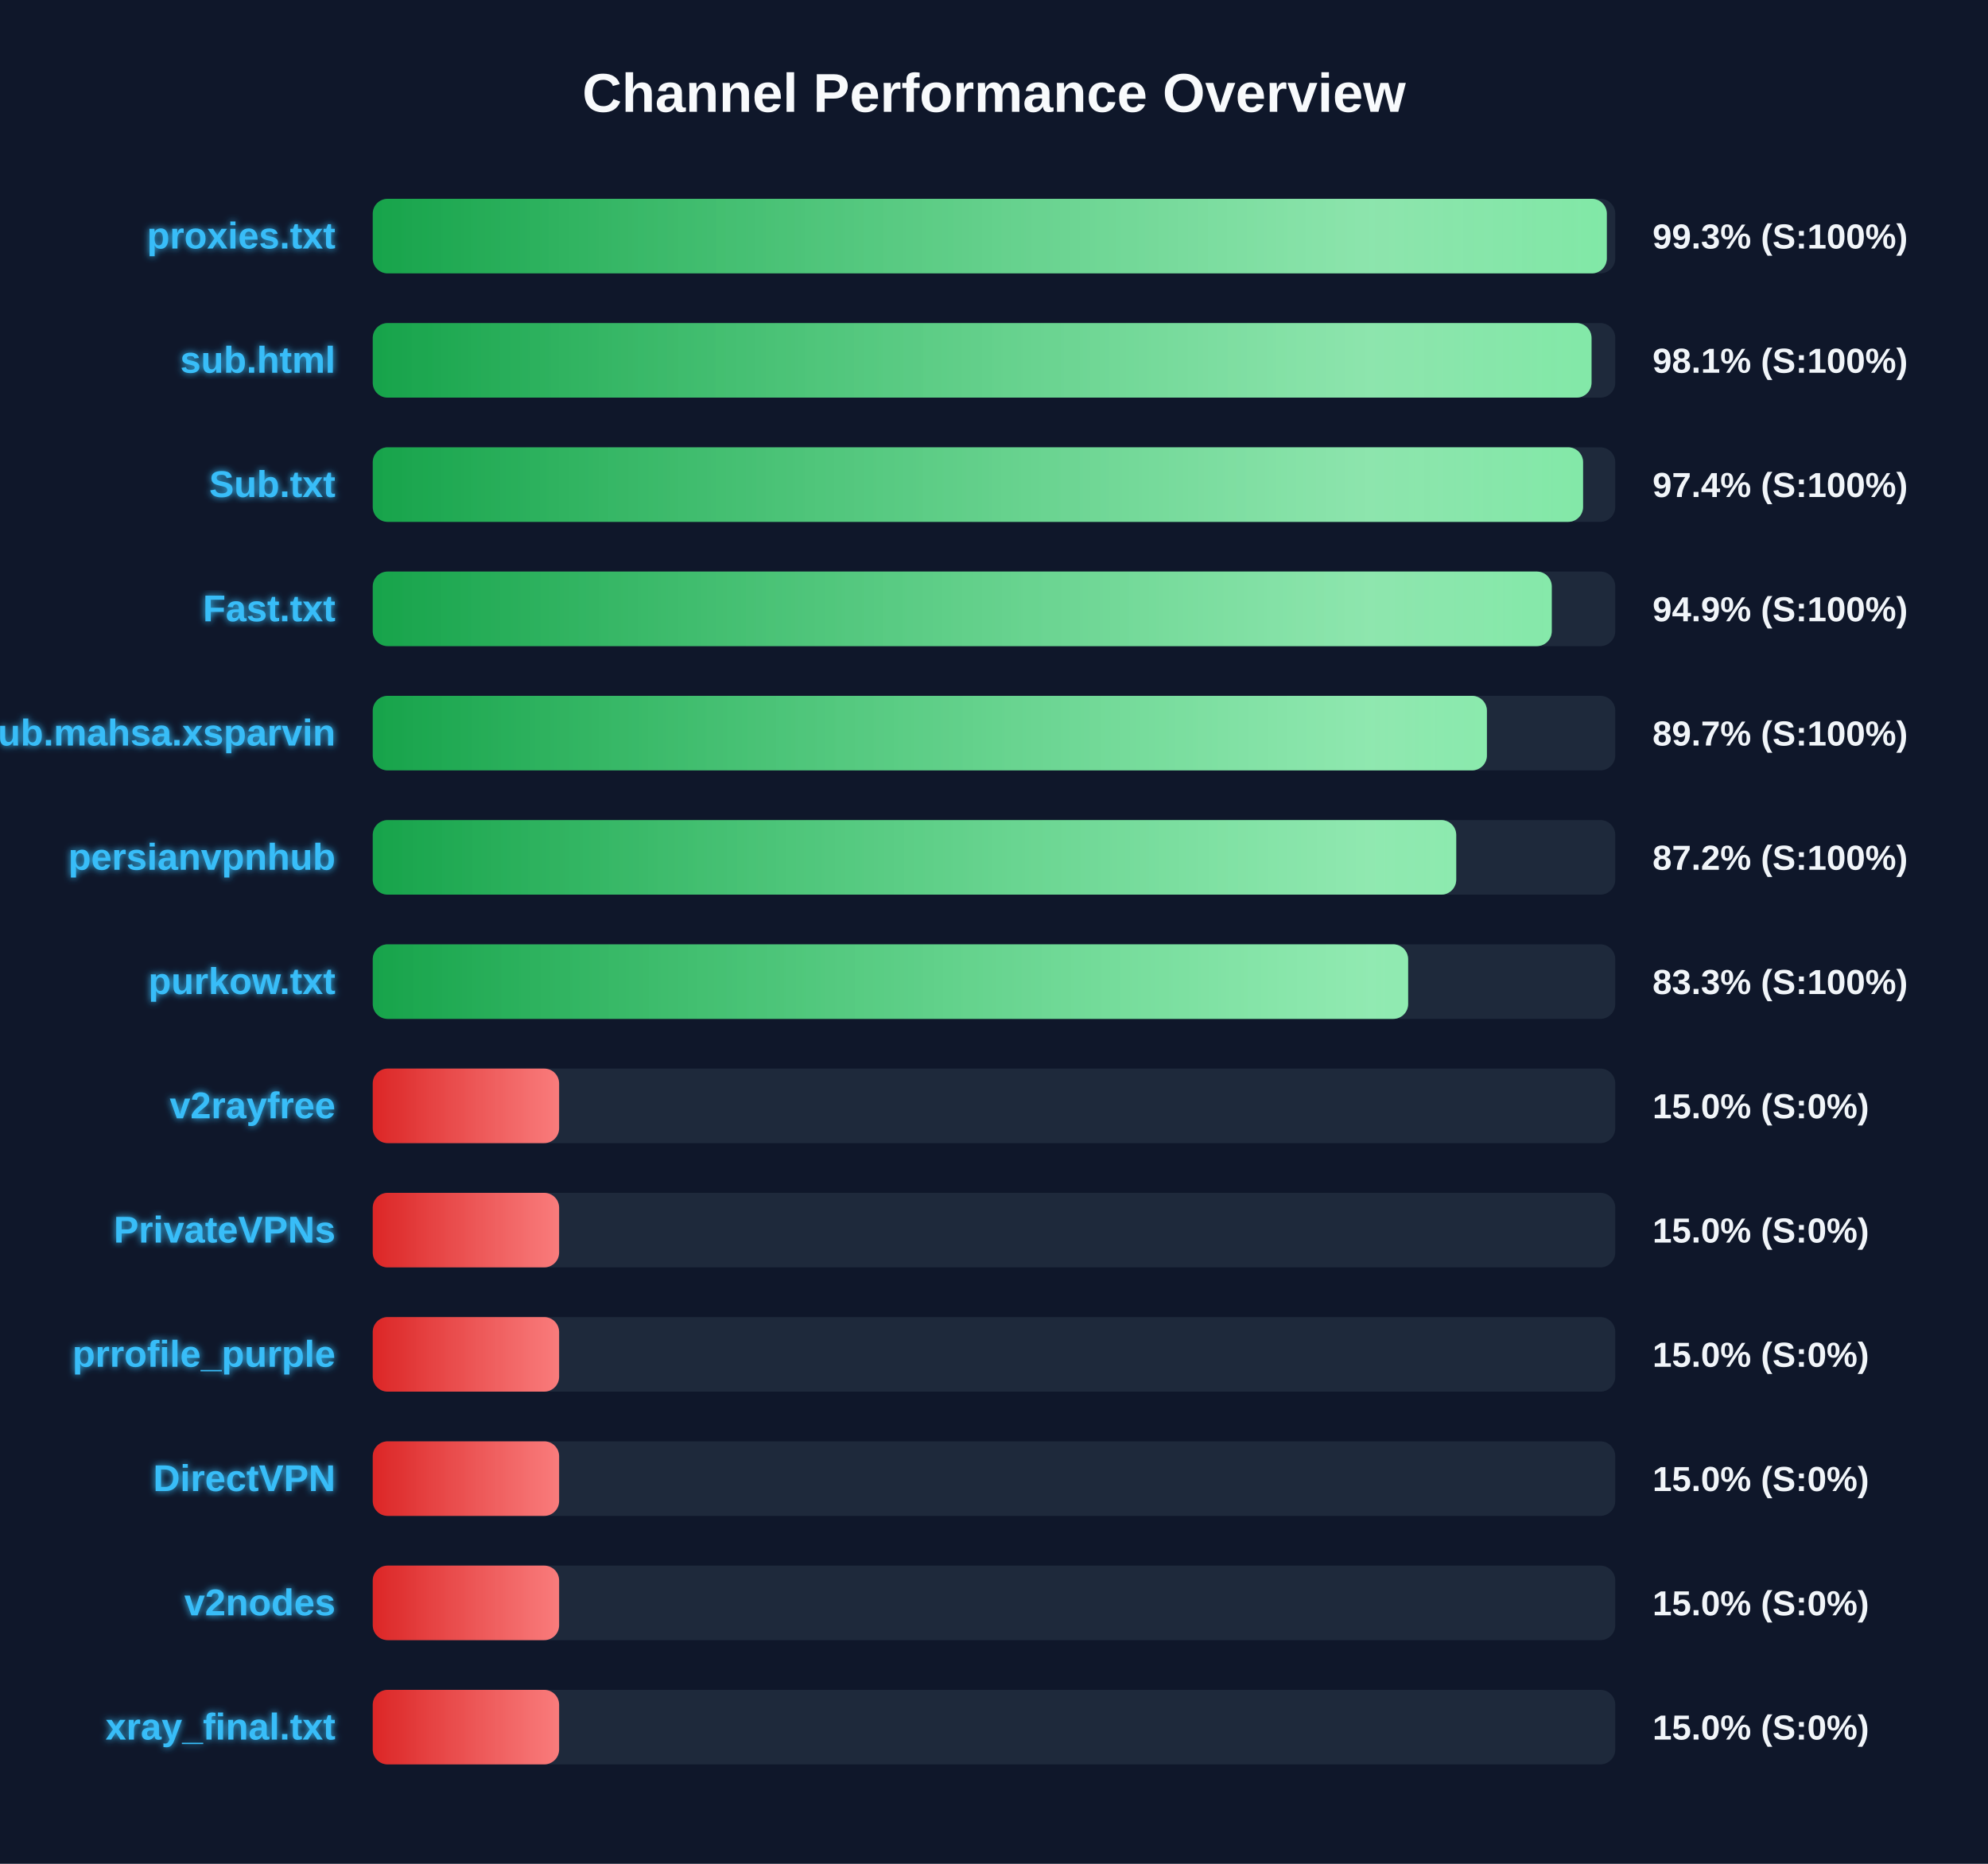
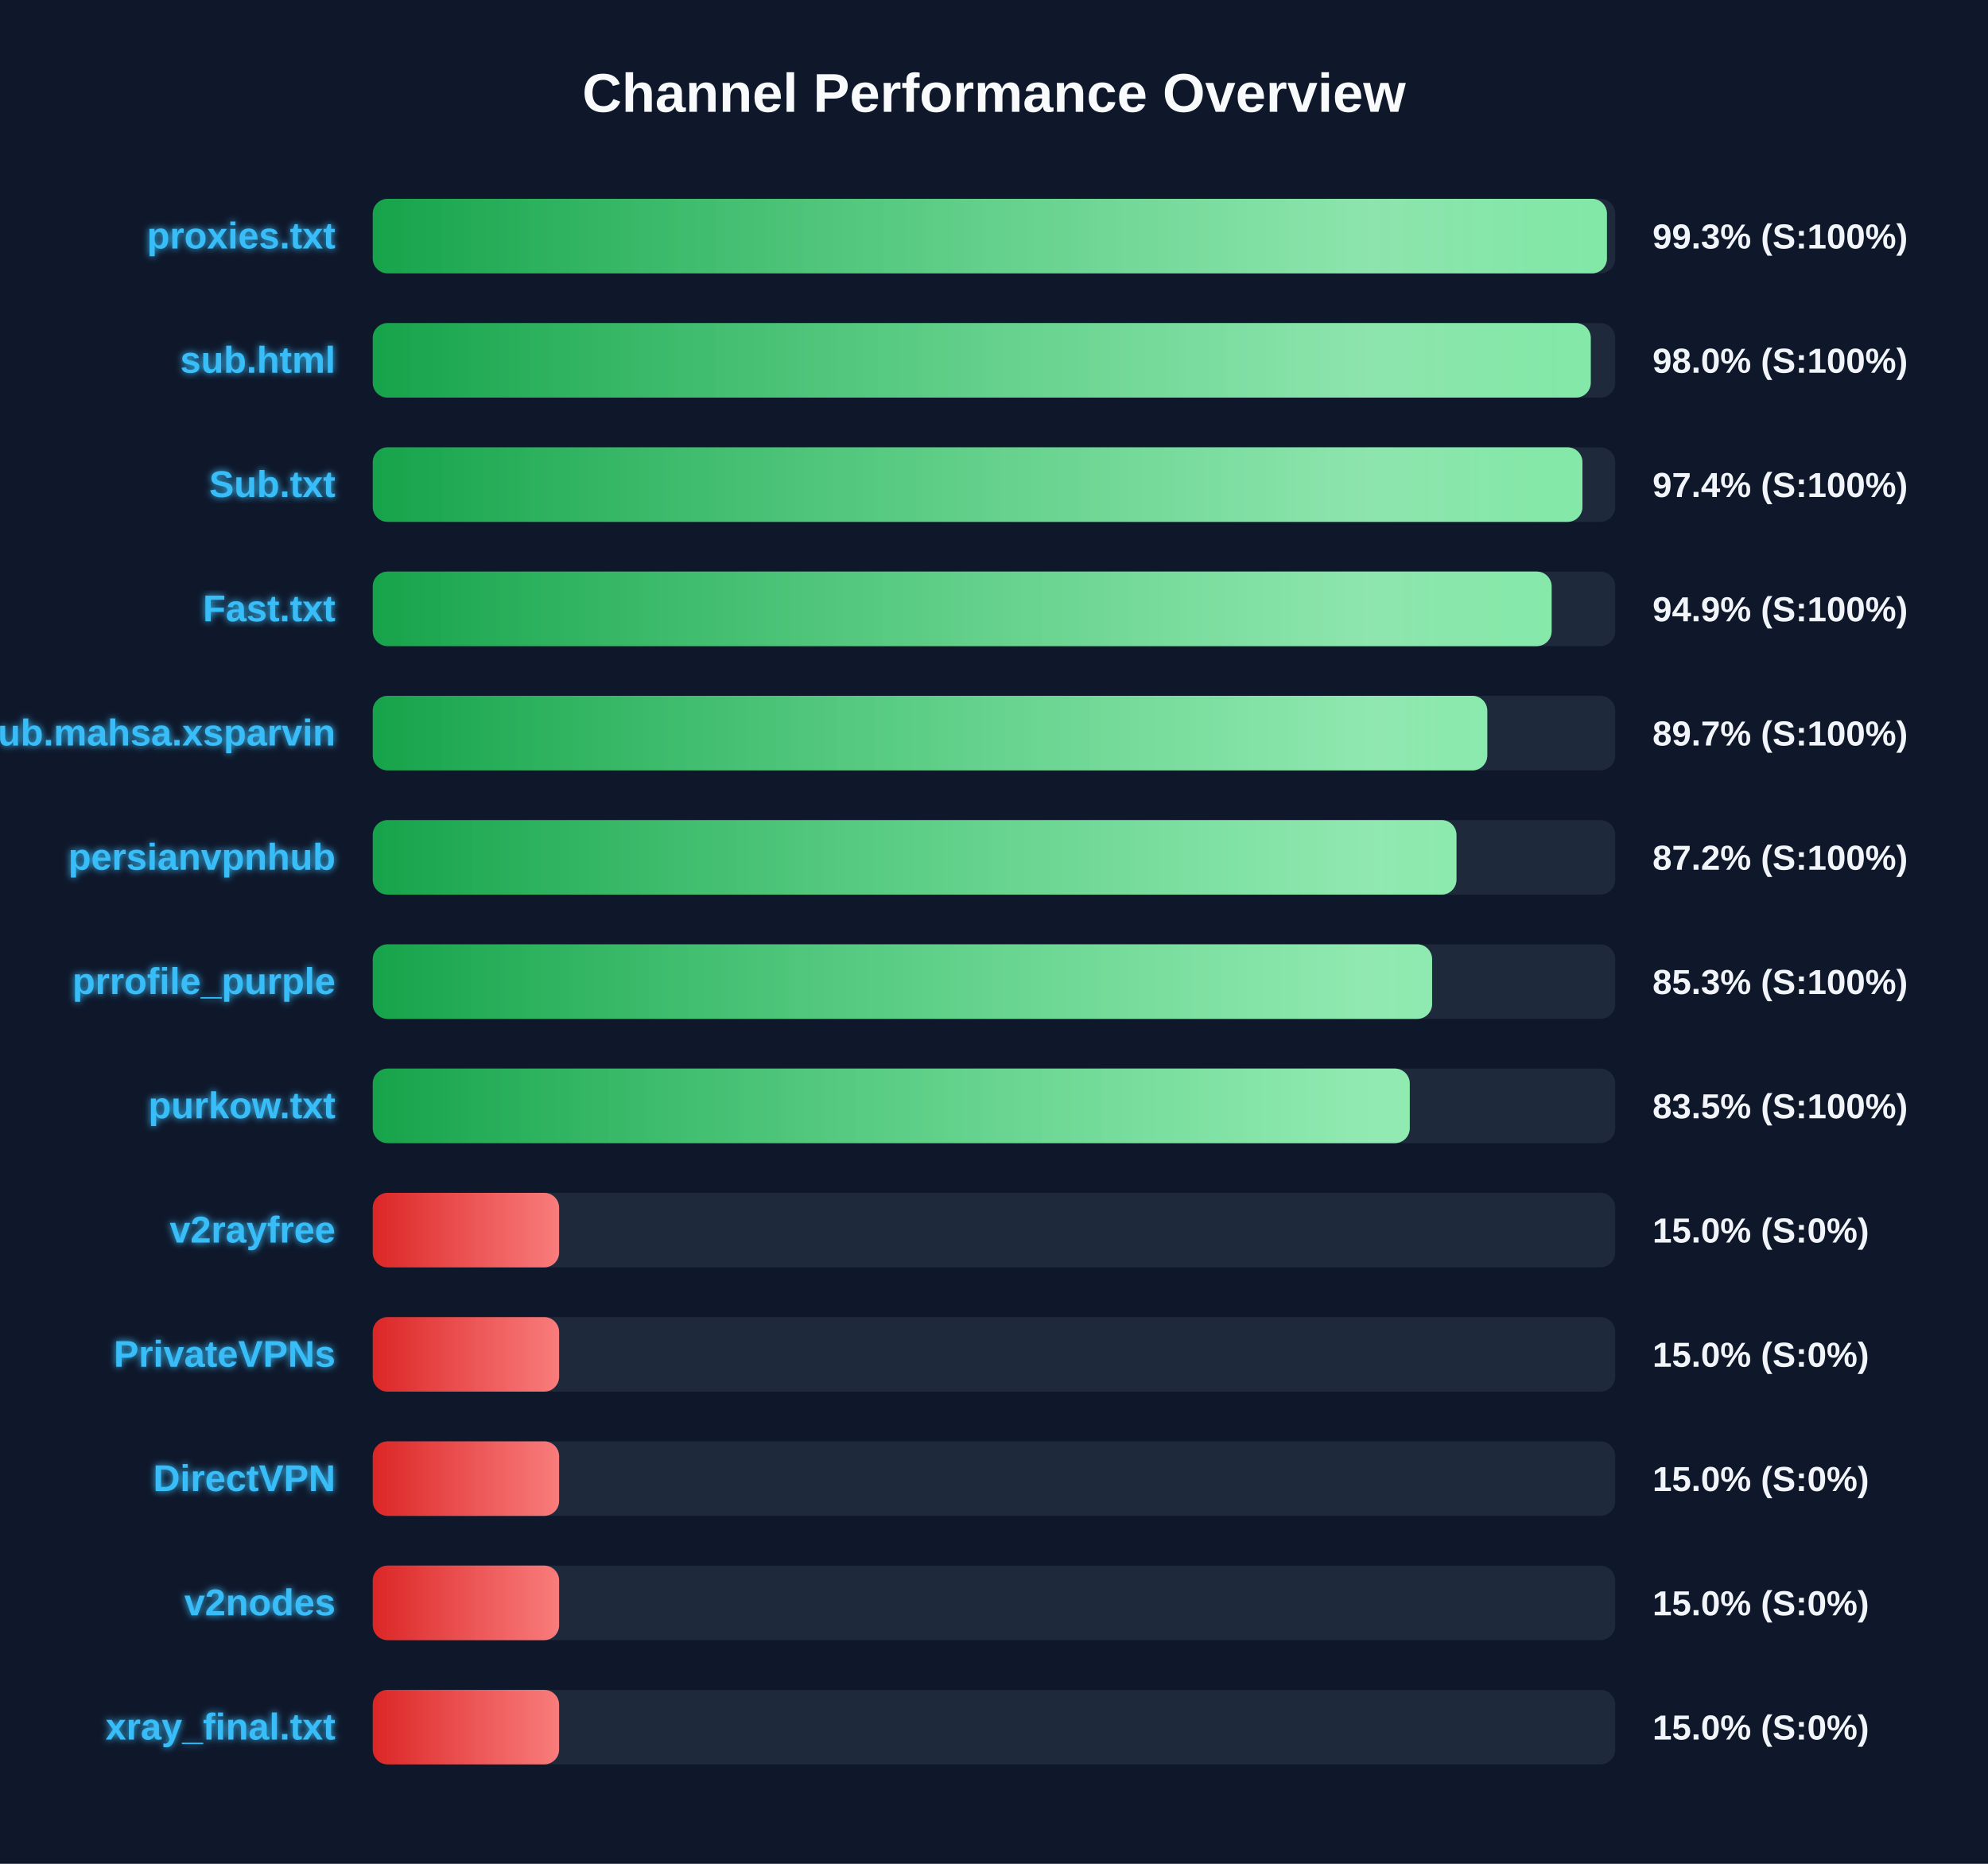
<svg xmlns="http://www.w3.org/2000/svg" width="800" height="750" version="1.1">
  <defs>
    <linearGradient id="grad-green" x1="0%" y1="0%" x2="100%" y2="0%">
      <stop offset="0%" stop-color="#16a34a" />
      <stop offset="100%" stop-color="#4ade80" />
    </linearGradient>
    <linearGradient id="grad-yellow" x1="0%" y1="0%" x2="100%" y2="0%">
      <stop offset="0%" stop-color="#ca8a04" />
      <stop offset="100%" stop-color="#fde047" />
    </linearGradient>
    <linearGradient id="grad-red" x1="0%" y1="0%" x2="100%" y2="0%">
      <stop offset="0%" stop-color="#dc2626" />
      <stop offset="100%" stop-color="#f87171" />
    </linearGradient>
    <linearGradient id="shimmer" x1="0%" y1="0%" x2="100%" y2="0%">
      <stop offset="0%" stop-color="rgba(255,255,255,0)" />
      <stop offset="50%" stop-color="rgba(255,255,255,0.4)" />
      <stop offset="100%" stop-color="rgba(255,255,255,0)" />
    </linearGradient>
    <filter id="glow" x="-20%" y="-20%" width="140%" height="140%">
      <feGaussianBlur stdDeviation="1.5" result="blur" />
      <feComposite in="SourceGraphic" in2="blur" operator="over" />
    </filter>
  </defs>
  <style>
        .bg-rect { fill: #0f172a; }
        .title { font: bold 22px 'Segoe UI', Arial, sans-serif; fill: #f8fafc; }
        .row { font: bold 15px 'Segoe UI', Arial, sans-serif; fill: #38bdf8; filter: url(#glow); }
        .score { font: bold 14px 'Segoe UI', Arial, sans-serif; fill: #f1f5f9; }
        @keyframes shimmer-anim {
            0% { transform: translateX(-100%); }
            100% { transform: translateX(200%); }
        }
        .shimmer-rect {
            animation: shimmer-anim 2.5s infinite linear;
        }
    </style>
  <rect width="100%" height="100%" class="bg-rect" />
  <text x="400" y="45" text-anchor="middle" class="title">Channel Performance Overview</text>
  <rect x="150" y="80" width="500" height="30" fill="#1e293b" rx="6" />
  <clipPath id="clip-0">
-     <rect x="150" y="80" width="496.6" height="30" rx="6" />
+     <rect x="150" y="80" width="496.65" height="30" rx="6" />
  </clipPath>
-   <rect x="150" y="80" width="496.6" height="30" fill="url(#grad-green)" rx="6" />
+   <rect x="150" y="80" width="496.65" height="30" fill="url(#grad-green)" rx="6" />
  <g clip-path="url(#clip-0)">
    <rect x="150" y="80" width="100%" height="30" fill="url(#shimmer)" class="shimmer-rect" />
  </g>
  <text x="135" y="100" text-anchor="end" class="row">proxies.txt</text>
  <text x="665" y="100" text-anchor="start" class="score">99.3% (S:100%)</text>
  <rect x="150" y="130" width="500" height="30" fill="#1e293b" rx="6" />
  <clipPath id="clip-1">
-     <rect x="150" y="130" width="490.45" height="30" rx="6" />
+     <rect x="150" y="130" width="490.15" height="30" rx="6" />
  </clipPath>
-   <rect x="150" y="130" width="490.45" height="30" fill="url(#grad-green)" rx="6" />
+   <rect x="150" y="130" width="490.15" height="30" fill="url(#grad-green)" rx="6" />
  <g clip-path="url(#clip-1)">
    <rect x="150" y="130" width="100%" height="30" fill="url(#shimmer)" class="shimmer-rect" />
  </g>
  <text x="135" y="150" text-anchor="end" class="row">sub.html</text>
-   <text x="665" y="150" text-anchor="start" class="score">98.1% (S:100%)</text>
+   <text x="665" y="150" text-anchor="start" class="score">98.0% (S:100%)</text>
  <rect x="150" y="180" width="500" height="30" fill="#1e293b" rx="6" />
  <clipPath id="clip-2">
-     <rect x="150" y="180" width="487.05" height="30" rx="6" />
+     <rect x="150" y="180" width="486.8" height="30" rx="6" />
  </clipPath>
-   <rect x="150" y="180" width="487.05" height="30" fill="url(#grad-green)" rx="6" />
+   <rect x="150" y="180" width="486.8" height="30" fill="url(#grad-green)" rx="6" />
  <g clip-path="url(#clip-2)">
    <rect x="150" y="180" width="100%" height="30" fill="url(#shimmer)" class="shimmer-rect" />
  </g>
  <text x="135" y="200" text-anchor="end" class="row">Sub.txt</text>
  <text x="665" y="200" text-anchor="start" class="score">97.4% (S:100%)</text>
  <rect x="150" y="230" width="500" height="30" fill="#1e293b" rx="6" />
  <clipPath id="clip-3">
-     <rect x="150" y="230" width="474.45" height="30" rx="6" />
+     <rect x="150" y="230" width="474.4" height="30" rx="6" />
  </clipPath>
-   <rect x="150" y="230" width="474.45" height="30" fill="url(#grad-green)" rx="6" />
+   <rect x="150" y="230" width="474.4" height="30" fill="url(#grad-green)" rx="6" />
  <g clip-path="url(#clip-3)">
    <rect x="150" y="230" width="100%" height="30" fill="url(#shimmer)" class="shimmer-rect" />
  </g>
  <text x="135" y="250" text-anchor="end" class="row">Fast.txt</text>
  <text x="665" y="250" text-anchor="start" class="score">94.9% (S:100%)</text>
  <rect x="150" y="280" width="500" height="30" fill="#1e293b" rx="6" />
  <clipPath id="clip-4">
-     <rect x="150" y="280" width="448.35" height="30" rx="6" />
+     <rect x="150" y="280" width="448.5" height="30" rx="6" />
  </clipPath>
-   <rect x="150" y="280" width="448.35" height="30" fill="url(#grad-green)" rx="6" />
+   <rect x="150" y="280" width="448.5" height="30" fill="url(#grad-green)" rx="6" />
  <g clip-path="url(#clip-4)">
    <rect x="150" y="280" width="100%" height="30" fill="url(#shimmer)" class="shimmer-rect" />
  </g>
  <text x="135" y="300" text-anchor="end" class="row">Sub.mahsa.xsparvin</text>
  <text x="665" y="300" text-anchor="start" class="score">89.7% (S:100%)</text>
  <rect x="150" y="330" width="500" height="30" fill="#1e293b" rx="6" />
  <clipPath id="clip-5">
-     <rect x="150" y="330" width="436.0" height="30" rx="6" />
+     <rect x="150" y="330" width="436.1" height="30" rx="6" />
  </clipPath>
-   <rect x="150" y="330" width="436.0" height="30" fill="url(#grad-green)" rx="6" />
+   <rect x="150" y="330" width="436.1" height="30" fill="url(#grad-green)" rx="6" />
  <g clip-path="url(#clip-5)">
    <rect x="150" y="330" width="100%" height="30" fill="url(#shimmer)" class="shimmer-rect" />
  </g>
  <text x="135" y="350" text-anchor="end" class="row">persianvpnhub</text>
  <text x="665" y="350" text-anchor="start" class="score">87.2% (S:100%)</text>
  <rect x="150" y="380" width="500" height="30" fill="#1e293b" rx="6" />
  <clipPath id="clip-6">
-     <rect x="150" y="380" width="416.65" height="30" rx="6" />
+     <rect x="150" y="380" width="426.3" height="30" rx="6" />
  </clipPath>
-   <rect x="150" y="380" width="416.65" height="30" fill="url(#grad-green)" rx="6" />
+   <rect x="150" y="380" width="426.3" height="30" fill="url(#grad-green)" rx="6" />
  <g clip-path="url(#clip-6)">
    <rect x="150" y="380" width="100%" height="30" fill="url(#shimmer)" class="shimmer-rect" />
  </g>
-   <text x="135" y="400" text-anchor="end" class="row">purkow.txt</text>
-   <text x="665" y="400" text-anchor="start" class="score">83.3% (S:100%)</text>
+   <text x="135" y="400" text-anchor="end" class="row">prrofile_purple</text>
+   <text x="665" y="400" text-anchor="start" class="score">85.3% (S:100%)</text>
  <rect x="150" y="430" width="500" height="30" fill="#1e293b" rx="6" />
  <clipPath id="clip-7">
-     <rect x="150" y="430" width="75.0" height="30" rx="6" />
+     <rect x="150" y="430" width="417.3" height="30" rx="6" />
  </clipPath>
-   <rect x="150" y="430" width="75.0" height="30" fill="url(#grad-red)" rx="6" />
+   <rect x="150" y="430" width="417.3" height="30" fill="url(#grad-green)" rx="6" />
  <g clip-path="url(#clip-7)">
    <rect x="150" y="430" width="100%" height="30" fill="url(#shimmer)" class="shimmer-rect" />
  </g>
-   <text x="135" y="450" text-anchor="end" class="row">v2rayfree</text>
-   <text x="665" y="450" text-anchor="start" class="score">15.0% (S:0%)</text>
+   <text x="135" y="450" text-anchor="end" class="row">purkow.txt</text>
+   <text x="665" y="450" text-anchor="start" class="score">83.5% (S:100%)</text>
  <rect x="150" y="480" width="500" height="30" fill="#1e293b" rx="6" />
  <clipPath id="clip-8">
    <rect x="150" y="480" width="75.0" height="30" rx="6" />
  </clipPath>
  <rect x="150" y="480" width="75.0" height="30" fill="url(#grad-red)" rx="6" />
  <g clip-path="url(#clip-8)">
    <rect x="150" y="480" width="100%" height="30" fill="url(#shimmer)" class="shimmer-rect" />
  </g>
-   <text x="135" y="500" text-anchor="end" class="row">PrivateVPNs</text>
+   <text x="135" y="500" text-anchor="end" class="row">v2rayfree</text>
  <text x="665" y="500" text-anchor="start" class="score">15.0% (S:0%)</text>
  <rect x="150" y="530" width="500" height="30" fill="#1e293b" rx="6" />
  <clipPath id="clip-9">
    <rect x="150" y="530" width="75.0" height="30" rx="6" />
  </clipPath>
  <rect x="150" y="530" width="75.0" height="30" fill="url(#grad-red)" rx="6" />
  <g clip-path="url(#clip-9)">
    <rect x="150" y="530" width="100%" height="30" fill="url(#shimmer)" class="shimmer-rect" />
  </g>
-   <text x="135" y="550" text-anchor="end" class="row">prrofile_purple</text>
+   <text x="135" y="550" text-anchor="end" class="row">PrivateVPNs</text>
  <text x="665" y="550" text-anchor="start" class="score">15.0% (S:0%)</text>
  <rect x="150" y="580" width="500" height="30" fill="#1e293b" rx="6" />
  <clipPath id="clip-10">
    <rect x="150" y="580" width="75.0" height="30" rx="6" />
  </clipPath>
  <rect x="150" y="580" width="75.0" height="30" fill="url(#grad-red)" rx="6" />
  <g clip-path="url(#clip-10)">
    <rect x="150" y="580" width="100%" height="30" fill="url(#shimmer)" class="shimmer-rect" />
  </g>
  <text x="135" y="600" text-anchor="end" class="row">DirectVPN</text>
  <text x="665" y="600" text-anchor="start" class="score">15.0% (S:0%)</text>
  <rect x="150" y="630" width="500" height="30" fill="#1e293b" rx="6" />
  <clipPath id="clip-11">
    <rect x="150" y="630" width="75.0" height="30" rx="6" />
  </clipPath>
  <rect x="150" y="630" width="75.0" height="30" fill="url(#grad-red)" rx="6" />
  <g clip-path="url(#clip-11)">
    <rect x="150" y="630" width="100%" height="30" fill="url(#shimmer)" class="shimmer-rect" />
  </g>
  <text x="135" y="650" text-anchor="end" class="row">v2nodes</text>
  <text x="665" y="650" text-anchor="start" class="score">15.0% (S:0%)</text>
  <rect x="150" y="680" width="500" height="30" fill="#1e293b" rx="6" />
  <clipPath id="clip-12">
    <rect x="150" y="680" width="75.0" height="30" rx="6" />
  </clipPath>
  <rect x="150" y="680" width="75.0" height="30" fill="url(#grad-red)" rx="6" />
  <g clip-path="url(#clip-12)">
    <rect x="150" y="680" width="100%" height="30" fill="url(#shimmer)" class="shimmer-rect" />
  </g>
  <text x="135" y="700" text-anchor="end" class="row">xray_final.txt</text>
  <text x="665" y="700" text-anchor="start" class="score">15.0% (S:0%)</text>
</svg>
